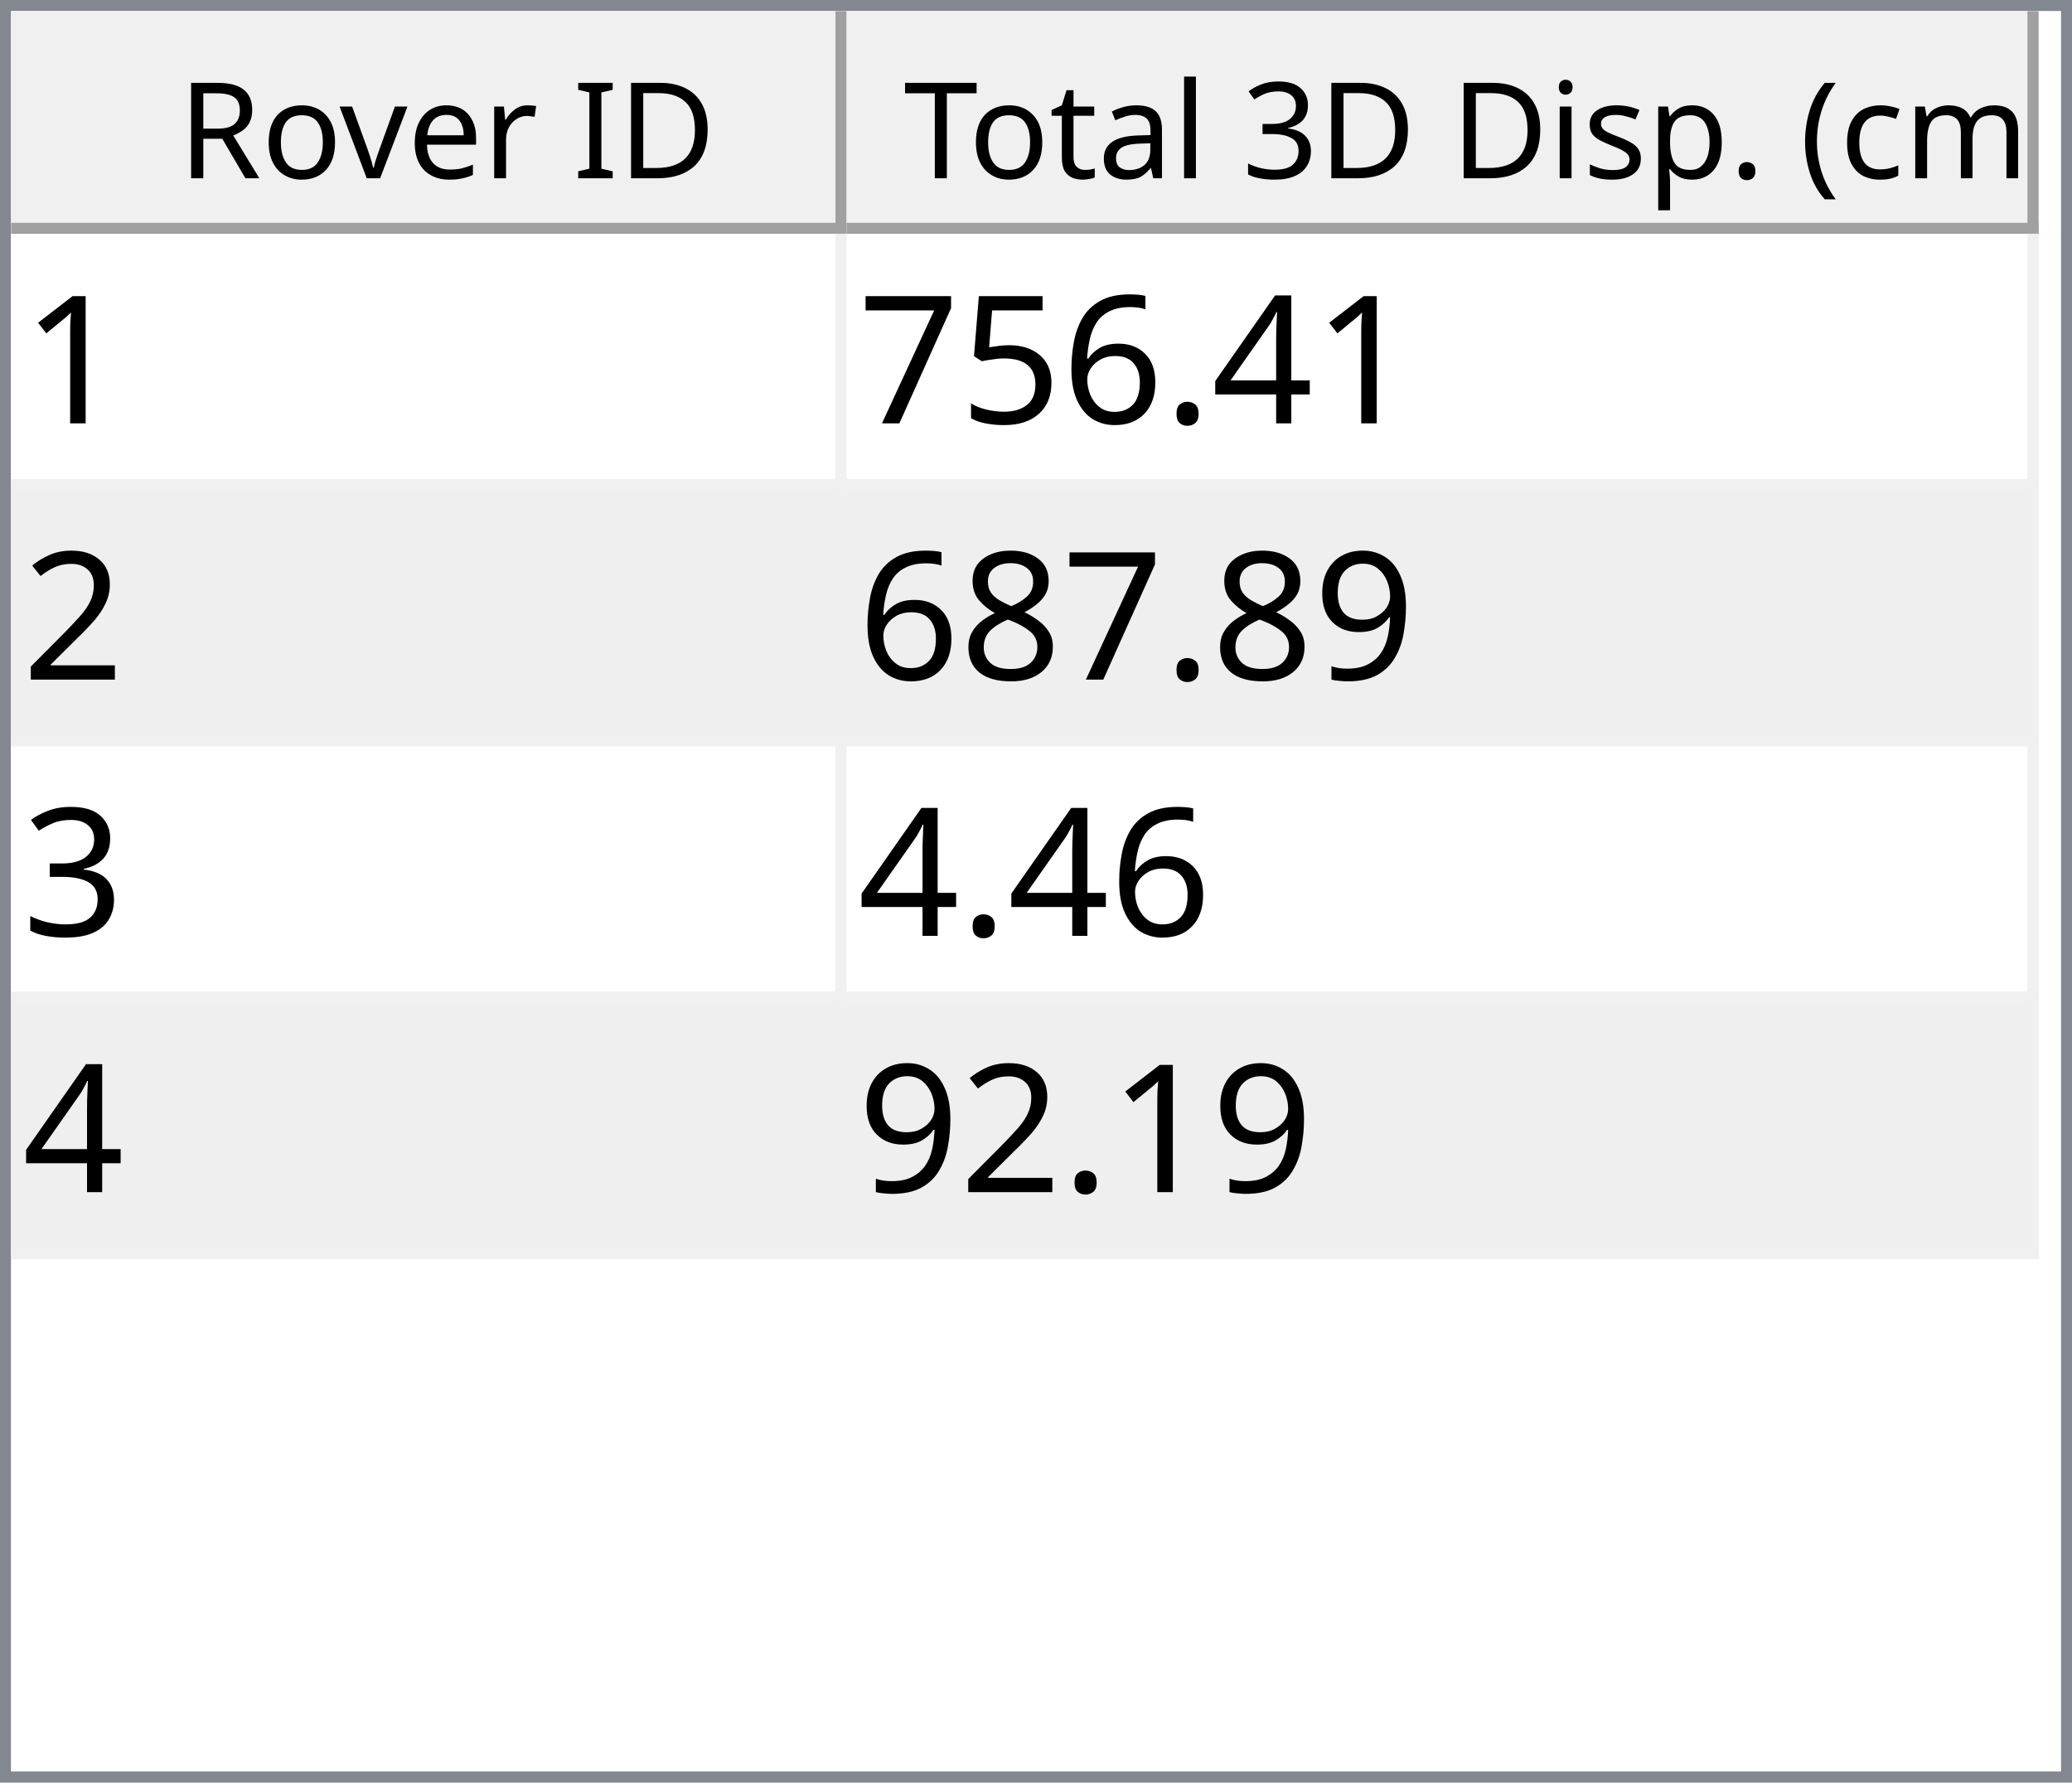
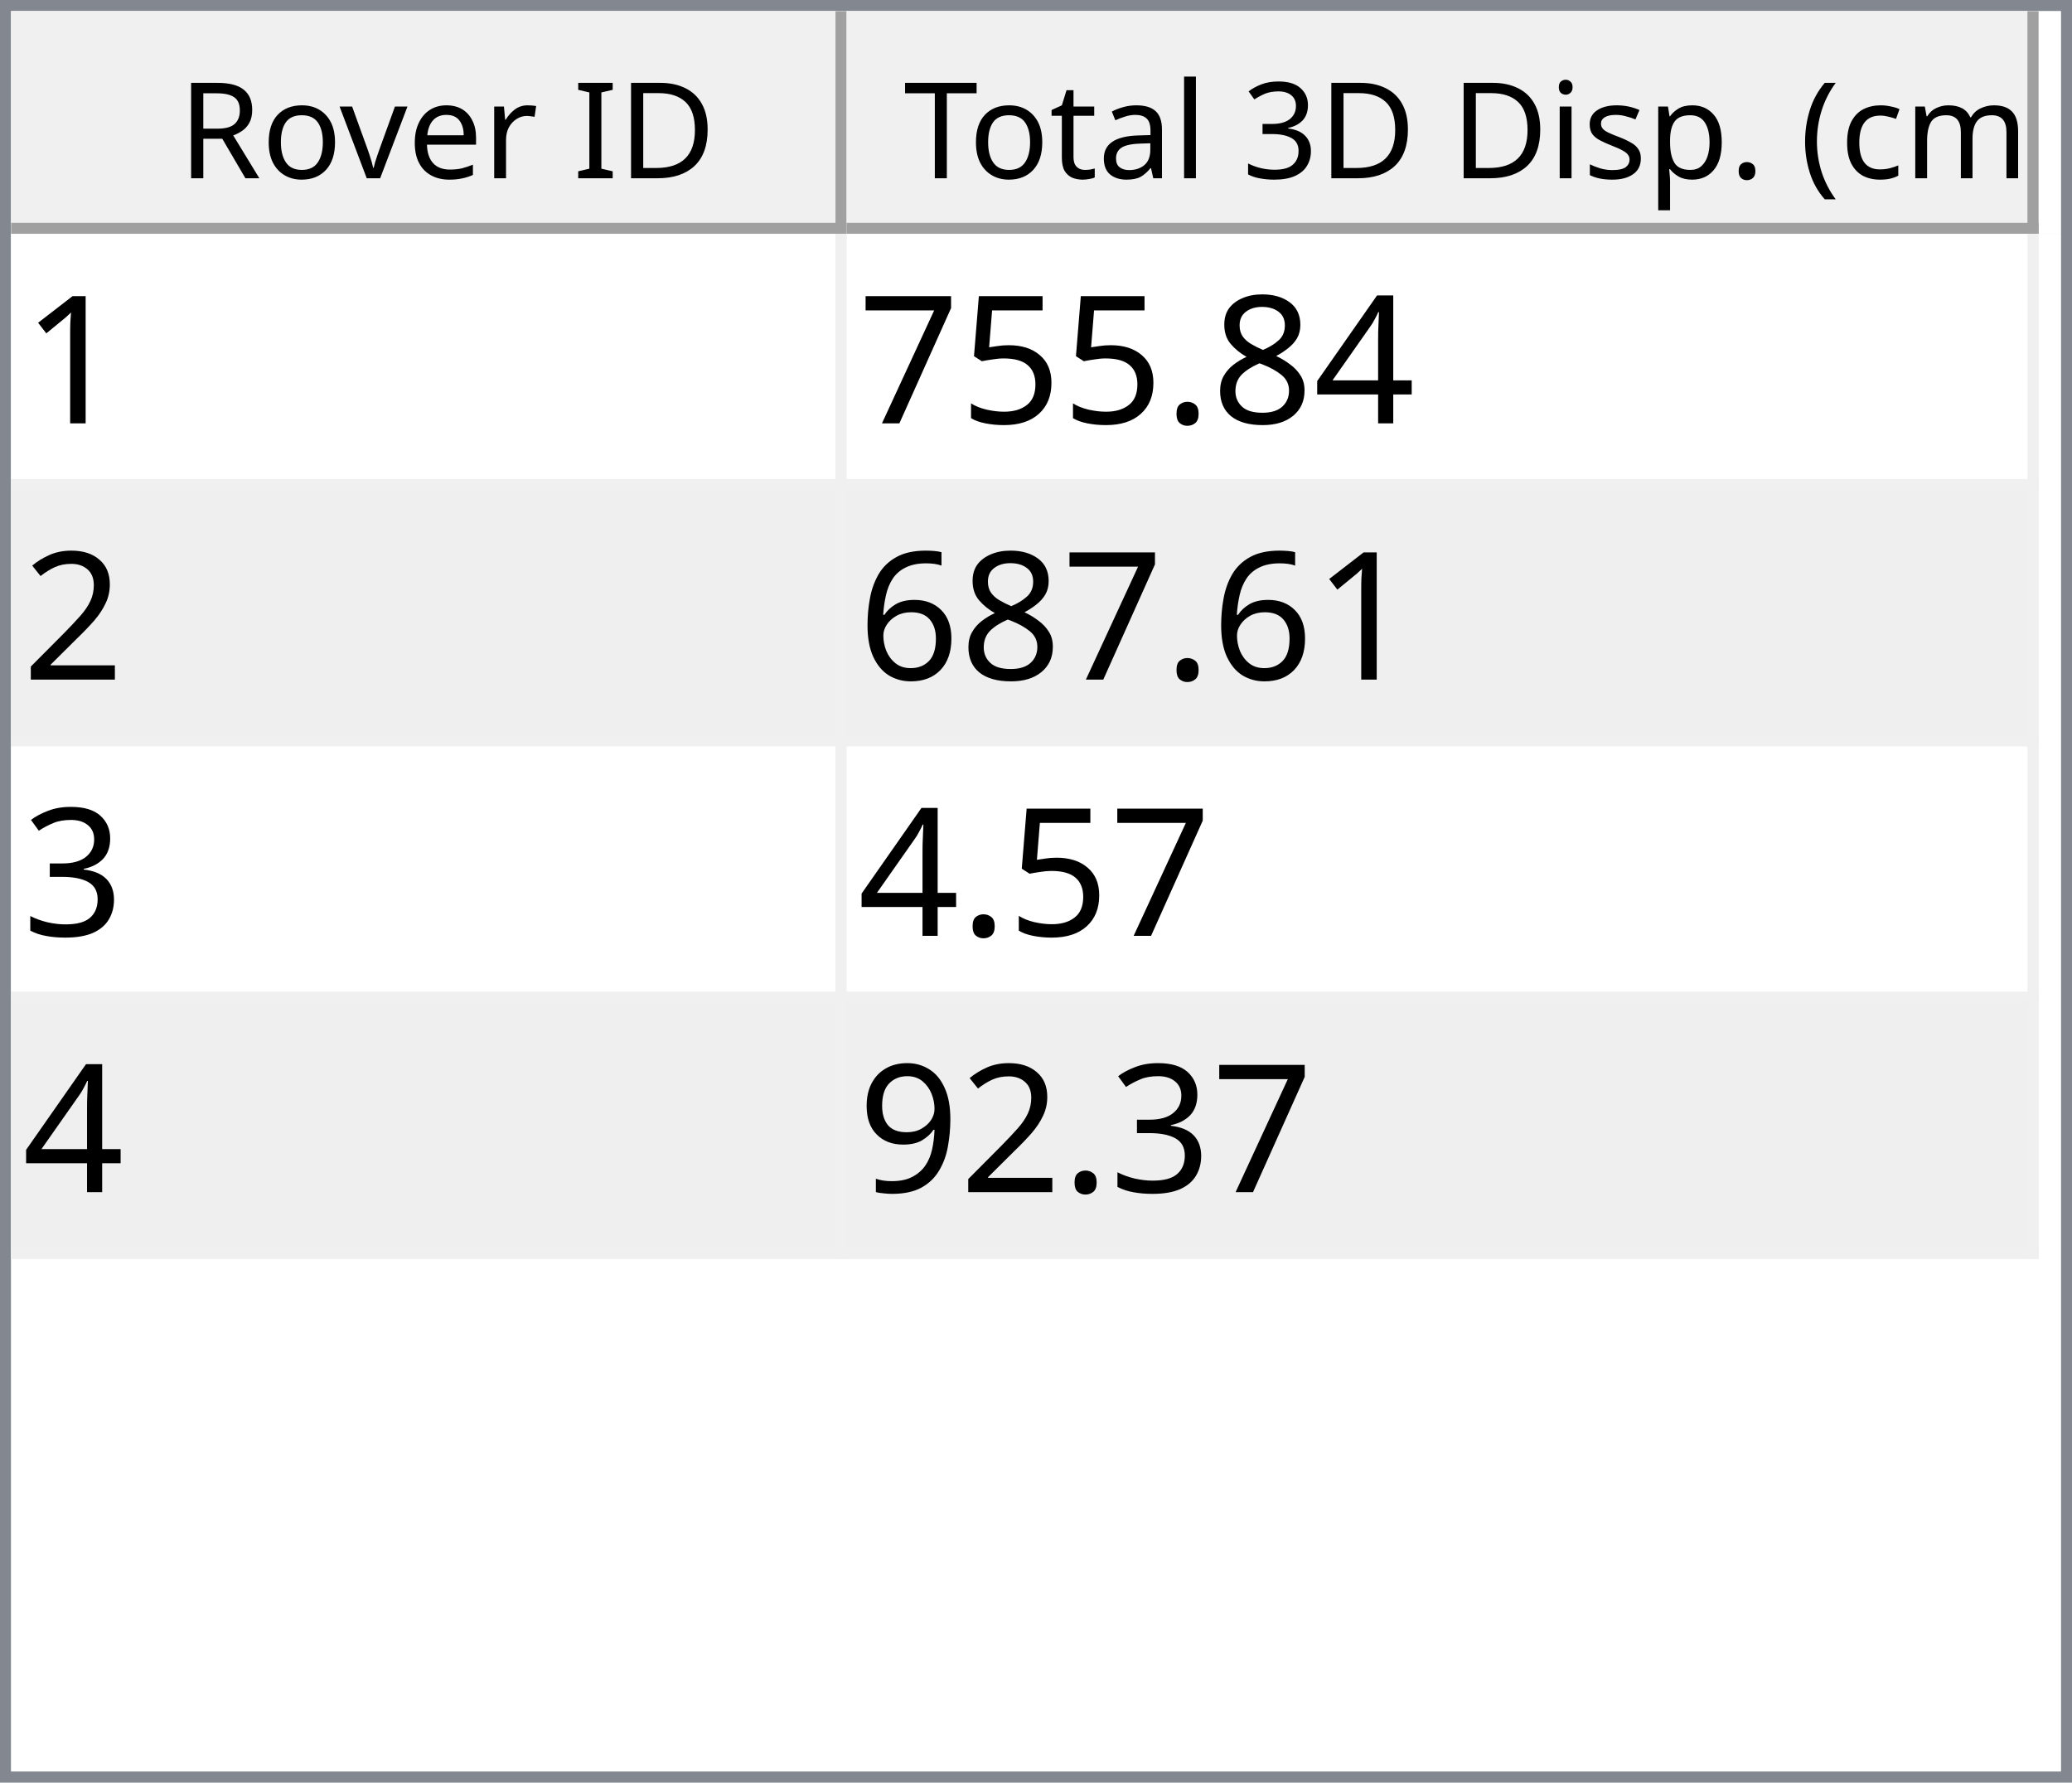
<svg xmlns="http://www.w3.org/2000/svg" style="fill-opacity:1; color-rendering:auto; color-interpolation:auto; text-rendering:auto; stroke:black; stroke-linecap:square; stroke-miterlimit:10; shape-rendering:auto; stroke-opacity:1; fill:black; stroke-dasharray:none; font-weight:normal; stroke-width:1; font-family:'Dialog'; font-style:normal; stroke-linejoin:miter; font-size:12px; stroke-dashoffset:0; image-rendering:auto;" width="186" height="160">
  <defs id="genericDefs" />
  <g>
    <defs id="defs1">
      <clipPath clipPathUnits="userSpaceOnUse" id="clipPath1">
        <path d="M0 0 L186 0 L186 160 L0 160 L0 0 Z" />
      </clipPath>
      <clipPath clipPathUnits="userSpaceOnUse" id="clipPath2">
        <path d="M0 0 L0 160 L186 160 L186 0 Z" />
      </clipPath>
      <clipPath clipPathUnits="userSpaceOnUse" id="clipPath3">
        <path d="M0 0 L0 20 L184 20 L184 0 Z" />
      </clipPath>
      <clipPath clipPathUnits="userSpaceOnUse" id="clipPath4">
        <path d="M0 0 L0 20 L75 20 L75 0 Z" />
      </clipPath>
      <clipPath clipPathUnits="userSpaceOnUse" id="clipPath5">
        <path d="M1 1 L1 19 L74 19 L74 1 Z" />
      </clipPath>
      <clipPath clipPathUnits="userSpaceOnUse" id="clipPath6">
        <path d="M0 0 L0 18 L73 18 L73 0 Z" />
      </clipPath>
      <clipPath clipPathUnits="userSpaceOnUse" id="clipPath7">
        <path d="M-0.5 -0.5 L-0.5 19.5 L74.5 19.5 L74.5 -0.5 Z" />
      </clipPath>
      <clipPath clipPathUnits="userSpaceOnUse" id="clipPath8">
        <path d="M0 0 L0 20 L107 20 L107 0 Z" />
      </clipPath>
      <clipPath clipPathUnits="userSpaceOnUse" id="clipPath9">
        <path d="M1 1 L1 19 L106 19 L106 1 Z" />
      </clipPath>
      <clipPath clipPathUnits="userSpaceOnUse" id="clipPath10">
        <path d="M0 0 L0 18 L105 18 L105 0 Z" />
      </clipPath>
      <clipPath clipPathUnits="userSpaceOnUse" id="clipPath11">
        <path d="M-0.5 -0.5 L-0.5 19.5 L106.5 19.5 L106.5 -0.5 Z" />
      </clipPath>
      <clipPath clipPathUnits="userSpaceOnUse" id="clipPath12">
        <path d="M0 0 L0 138 L184 138 L184 0 Z" />
      </clipPath>
      <clipPath clipPathUnits="userSpaceOnUse" id="clipPath13">
        <path d="M0 0 L0 92 L182 92 L182 0 Z" />
      </clipPath>
      <clipPath clipPathUnits="userSpaceOnUse" id="clipPath14">
        <path d="M-0.5 -0.5 L-0.5 91.5 L181.5 91.5 L181.5 -0.5 Z" />
      </clipPath>
      <clipPath clipPathUnits="userSpaceOnUse" id="clipPath15">
        <path d="M0 0 L0 22 L74 22 L74 0 Z" />
      </clipPath>
      <clipPath clipPathUnits="userSpaceOnUse" id="clipPath16">
        <path d="M0 0 L0 22 L106 22 L106 0 Z" />
      </clipPath>
      <font horiz-adv-x="64.551" id="font1">
        <font-face ascent="107.91" descent="25.098" units-per-em="100" style="font-style:normal; font-family:Segoe UI; font-weight:normal;" />
        <missing-glyph horiz-adv-x="64.551" d="M8.109 0 L8.109 68.266 L56.453 68.266 L56.453 0 L8.109 0 ZM15.328 7.234 L49.219 7.234 L49.219 61.031 L15.328 61.031 L15.328 7.234 Z" />
        <glyph unicode="D" horiz-adv-x="70.117" d="M9.188 0 L9.188 70.016 L28.516 70.016 Q65.531 70.016 65.531 35.891 Q65.531 19.672 55.25 9.836 Q44.969 0 27.734 0 L9.188 0 ZM17.391 62.594 L17.391 7.422 L27.828 7.422 Q41.609 7.422 49.273 14.797 Q56.938 22.172 56.938 35.688 Q56.938 62.594 28.328 62.594 L17.391 62.594 Z" />
        <glyph unicode="I" horiz-adv-x="26.611" d="M17.391 0 L9.188 0 L9.188 70.016 L17.391 70.016 L17.391 0 Z" />
        <glyph unicode=" " horiz-adv-x="27.393" d="" />
        <glyph unicode="r" horiz-adv-x="34.766" d="M34.188 41.891 Q32.078 43.5 28.125 43.5 Q23 43.5 19.555 38.672 Q16.109 33.844 16.109 25.484 L16.109 0 L8.109 0 L8.109 50 L16.109 50 L16.109 39.703 L16.312 39.703 Q18.016 44.969 21.531 47.922 Q25.047 50.875 29.391 50.875 Q32.516 50.875 34.188 50.203 L34.188 41.891 Z" />
        <glyph unicode="e" horiz-adv-x="52.295" d="M48.297 23 L12.984 23 Q13.188 14.656 17.484 10.109 Q21.781 5.562 29.297 5.562 Q37.75 5.562 44.828 11.141 L44.828 3.609 Q38.234 -1.172 27.391 -1.172 Q16.797 -1.172 10.742 5.641 Q4.688 12.453 4.688 24.812 Q4.688 36.469 11.305 43.82 Q17.922 51.172 27.734 51.172 Q37.547 51.172 42.922 44.828 Q48.297 38.484 48.297 27.203 L48.297 23 ZM40.094 29.781 Q40.047 36.719 36.75 40.578 Q33.453 44.438 27.594 44.438 Q21.922 44.438 17.969 40.383 Q14.016 36.328 13.094 29.781 L40.094 29.781 Z" />
        <glyph unicode="v" horiz-adv-x="47.9" d="M47.406 50 L27.484 0 L19.625 0 L0.688 50 L9.469 50 L22.172 13.672 Q23.578 9.672 23.922 6.688 L24.125 6.688 Q24.609 10.453 25.688 13.484 L38.969 50 L47.406 50 Z" />
        <glyph unicode="o" horiz-adv-x="58.594" d="M29 -1.172 Q17.922 -1.172 11.305 5.836 Q4.688 12.844 4.688 24.422 Q4.688 37.016 11.57 44.094 Q18.453 51.172 30.172 51.172 Q41.359 51.172 47.633 44.289 Q53.906 37.406 53.906 25.203 Q53.906 13.234 47.141 6.031 Q40.375 -1.172 29 -1.172 ZM29.594 44.438 Q21.875 44.438 17.383 39.188 Q12.891 33.938 12.891 24.703 Q12.891 15.828 17.43 10.695 Q21.969 5.562 29.594 5.562 Q37.359 5.562 41.531 10.594 Q45.703 15.625 45.703 24.906 Q45.703 34.281 41.531 39.359 Q37.359 44.438 29.594 44.438 Z" />
        <glyph unicode="R" horiz-adv-x="59.814" d="M59.375 0 L49.609 0 L37.891 19.625 Q36.281 22.359 34.766 24.289 Q33.25 26.219 31.664 27.438 Q30.078 28.656 28.25 29.219 Q26.422 29.781 24.125 29.781 L17.391 29.781 L17.391 0 L9.188 0 L9.188 70.016 L30.078 70.016 Q34.672 70.016 38.555 68.867 Q42.438 67.719 45.289 65.375 Q48.141 63.031 49.758 59.547 Q51.375 56.062 51.375 51.375 Q51.375 47.703 50.273 44.656 Q49.172 41.609 47.148 39.211 Q45.125 36.812 42.266 35.133 Q39.406 33.453 35.844 32.516 L35.844 32.328 Q37.594 31.547 38.891 30.547 Q40.188 29.547 41.359 28.18 Q42.531 26.812 43.68 25.078 Q44.828 23.344 46.234 21.047 L59.375 0 ZM17.391 62.594 L17.391 37.203 L28.516 37.203 Q31.594 37.203 34.203 38.133 Q36.812 39.062 38.719 40.797 Q40.625 42.531 41.703 45.047 Q42.781 47.562 42.781 50.688 Q42.781 56.297 39.141 59.445 Q35.5 62.594 28.609 62.594 L17.391 62.594 Z" />
        <glyph unicode=")" horiz-adv-x="30.176" d="M8.297 -15.922 L1.172 -15.922 Q16.406 2.344 16.406 26.812 Q16.406 51.469 1.078 70.016 L8.297 70.016 Q23.531 52.156 23.531 26.703 Q23.531 1.375 8.297 -15.922 Z" />
        <glyph unicode="m" horiz-adv-x="86.133" d="M79.109 0 L71.094 0 L71.094 28.719 Q71.094 37.016 68.531 40.727 Q65.969 44.438 59.906 44.438 Q54.781 44.438 51.195 39.75 Q47.609 35.062 47.609 28.516 L47.609 0 L39.594 0 L39.594 29.688 Q39.594 44.438 28.219 44.438 Q22.953 44.438 19.531 40.016 Q16.109 35.594 16.109 28.516 L16.109 0 L8.109 0 L8.109 50 L16.109 50 L16.109 42.094 L16.312 42.094 Q21.625 51.172 31.844 51.172 Q36.969 51.172 40.773 48.312 Q44.578 45.453 46 40.828 Q51.562 51.172 62.594 51.172 Q79.109 51.172 79.109 30.812 L79.109 0 Z" />
        <glyph unicode="c" horiz-adv-x="46.191" d="M42.188 2.297 Q36.422 -1.172 28.516 -1.172 Q17.828 -1.172 11.258 5.789 Q4.688 12.75 4.688 23.828 Q4.688 36.188 11.766 43.68 Q18.844 51.172 30.672 51.172 Q37.25 51.172 42.281 48.734 L42.281 40.531 Q36.719 44.438 30.375 44.438 Q22.703 44.438 17.797 38.945 Q12.891 33.453 12.891 24.516 Q12.891 15.719 17.508 10.641 Q22.125 5.562 29.891 5.562 Q36.422 5.562 42.188 9.906 L42.188 2.297 Z" />
        <glyph unicode="(" horiz-adv-x="30.176" d="M29.109 -15.922 L21.969 -15.922 Q6.844 1.375 6.844 26.703 Q6.844 52.156 21.969 70.016 L29.203 70.016 Q13.875 51.469 13.875 26.812 Q13.875 2.344 29.109 -15.922 Z" />
        <glyph unicode="." horiz-adv-x="21.68" d="M10.891 -1.078 Q8.641 -1.078 7.055 0.539 Q5.469 2.156 5.469 4.391 Q5.469 6.641 7.055 8.273 Q8.641 9.906 10.891 9.906 Q13.188 9.906 14.797 8.273 Q16.406 6.641 16.406 4.391 Q16.406 2.156 14.797 0.539 Q13.188 -1.078 10.891 -1.078 Z" />
        <glyph unicode="p" horiz-adv-x="58.789" d="M16.312 7.234 L16.109 7.234 L16.109 -23 L8.109 -23 L8.109 50 L16.109 50 L16.109 41.219 L16.312 41.219 Q22.219 51.172 33.594 51.172 Q43.266 51.172 48.688 44.461 Q54.109 37.75 54.109 26.469 Q54.109 13.922 48 6.375 Q41.891 -1.172 31.297 -1.172 Q21.578 -1.172 16.312 7.234 ZM16.109 27.391 L16.109 20.406 Q16.109 14.203 20.141 9.883 Q24.172 5.562 30.375 5.562 Q37.641 5.562 41.773 11.133 Q45.906 16.703 45.906 26.609 Q45.906 34.969 42.047 39.703 Q38.188 44.438 31.594 44.438 Q24.609 44.438 20.359 39.578 Q16.109 34.719 16.109 27.391 Z" />
        <glyph unicode="s" horiz-adv-x="42.432" d="M5.078 1.812 L5.078 10.406 Q11.625 5.562 19.484 5.562 Q30.031 5.562 30.031 12.594 Q30.031 14.594 29.125 15.992 Q28.219 17.391 26.68 18.461 Q25.141 19.531 23.07 20.383 Q21 21.234 18.609 22.172 Q15.281 23.484 12.766 24.828 Q10.25 26.172 8.57 27.859 Q6.891 29.547 6.031 31.695 Q5.172 33.844 5.172 36.719 Q5.172 40.234 6.789 42.945 Q8.406 45.656 11.086 47.484 Q13.766 49.312 17.211 50.242 Q20.656 51.172 24.312 51.172 Q30.812 51.172 35.938 48.922 L35.938 40.828 Q30.422 44.438 23.25 44.438 Q21 44.438 19.195 43.922 Q17.391 43.406 16.094 42.477 Q14.797 41.547 14.086 40.258 Q13.375 38.969 13.375 37.406 Q13.375 35.453 14.086 34.133 Q14.797 32.812 16.164 31.789 Q17.531 30.766 19.484 29.938 Q21.438 29.109 23.922 28.125 Q27.25 26.859 29.883 25.516 Q32.516 24.172 34.375 22.484 Q36.234 20.797 37.234 18.602 Q38.234 16.406 38.234 13.375 Q38.234 9.672 36.602 6.938 Q34.969 4.203 32.234 2.398 Q29.5 0.594 25.93 -0.289 Q22.359 -1.172 18.453 -1.172 Q10.75 -1.172 5.078 1.812 Z" />
        <glyph unicode="i" horiz-adv-x="24.219" d="M12.203 62.703 Q10.062 62.703 8.547 64.164 Q7.031 65.625 7.031 67.875 Q7.031 70.125 8.547 71.609 Q10.062 73.094 12.203 73.094 Q14.406 73.094 15.945 71.609 Q17.484 70.125 17.484 67.875 Q17.484 65.719 15.945 64.211 Q14.406 62.703 12.203 62.703 ZM16.109 0 L8.109 0 L8.109 50 L16.109 50 L16.109 0 Z" />
        <glyph unicode="3" horiz-adv-x="53.906" d="M46.531 19.828 Q46.531 15.094 44.75 11.211 Q42.969 7.328 39.719 4.57 Q36.469 1.812 31.93 0.297 Q27.391 -1.219 21.922 -1.219 Q11.922 -1.219 6 2.594 L6 11.188 Q13.094 5.609 22.219 5.609 Q25.875 5.609 28.828 6.539 Q31.781 7.469 33.906 9.227 Q36.031 10.984 37.18 13.477 Q38.328 15.969 38.328 19.094 Q38.328 32.812 18.797 32.812 L12.984 32.812 L12.984 39.594 L18.5 39.594 Q35.797 39.594 35.797 52.484 Q35.797 64.406 22.609 64.406 Q15.188 64.406 8.688 59.422 L8.688 67.188 Q15.375 71.188 24.609 71.188 Q29 71.188 32.57 69.969 Q36.141 68.75 38.68 66.555 Q41.219 64.359 42.609 61.281 Q44 58.203 44 54.5 Q44 40.672 30.031 36.719 L30.031 36.531 Q33.594 36.141 36.625 34.797 Q39.656 33.453 41.852 31.305 Q44.047 29.156 45.289 26.25 Q46.531 23.344 46.531 19.828 Z" />
        <glyph unicode="l" horiz-adv-x="24.219" d="M16.109 0 L8.109 0 L8.109 74.031 L16.109 74.031 L16.109 0 Z" />
        <glyph unicode="a" horiz-adv-x="50.879" d="M43.891 0 L35.891 0 L35.891 7.812 L35.688 7.812 Q30.469 -1.172 20.312 -1.172 Q12.844 -1.172 8.617 2.781 Q4.391 6.734 4.391 13.281 Q4.391 27.297 20.906 29.594 L35.891 31.688 Q35.891 44.438 25.594 44.438 Q16.547 44.438 9.281 38.281 L9.281 46.484 Q16.656 51.172 26.266 51.172 Q43.891 51.172 43.891 32.516 L43.891 0 ZM35.891 25.297 L23.828 23.641 Q18.266 22.859 15.43 20.875 Q12.594 18.891 12.594 13.875 Q12.594 10.203 15.211 7.883 Q17.828 5.562 22.172 5.562 Q28.125 5.562 32.008 9.742 Q35.891 13.922 35.891 20.312 L35.891 25.297 Z" />
        <glyph unicode="t" horiz-adv-x="33.887" d="M31.297 0.484 Q28.469 -1.078 23.828 -1.078 Q10.688 -1.078 10.688 13.578 L10.688 43.172 L2.094 43.172 L2.094 50 L10.688 50 L10.688 62.203 L18.703 64.797 L18.703 50 L31.297 50 L31.297 43.172 L18.703 43.172 L18.703 14.984 Q18.703 9.969 20.414 7.82 Q22.125 5.672 26.078 5.672 Q29.109 5.672 31.297 7.328 L31.297 0.484 Z" />
        <glyph unicode="T" horiz-adv-x="52.393" d="M50.594 62.594 L30.375 62.594 L30.375 0 L22.172 0 L22.172 62.594 L2 62.594 L2 70.016 L50.594 70.016 L50.594 62.594 Z" />
      </font>
      <font horiz-adv-x="75.0" id="font2">
        <font-face ascent="100.537" descent="21.973" units-per-em="100" style="font-style:normal; font-family:sans-serif; font-weight:normal;" />
        <missing-glyph horiz-adv-x="75.0" d="M12.5 0 L12.5 62.5 L62.5 62.5 L62.5 0 L12.5 0 ZM14.062 1.562 L60.938 1.562 L60.938 60.938 L14.062 60.938 L14.062 1.562 Z" />
        <glyph unicode="1" horiz-adv-x="55.615" d="M37.25 0 L28.469 0 L28.469 56 Q25.297 52.984 20.141 49.953 Q14.984 46.922 10.891 45.406 L10.891 53.906 Q18.266 57.375 23.781 62.305 Q29.297 67.234 31.594 71.875 L37.25 71.875 L37.25 0 Z" />
        <glyph unicode="4" horiz-adv-x="55.615" d="M32.328 0 L32.328 17.141 L1.266 17.141 L1.266 25.203 L33.938 71.578 L41.109 71.578 L41.109 25.203 L50.781 25.203 L50.781 17.141 L41.109 17.141 L41.109 0 L32.328 0 ZM32.328 25.203 L32.328 57.469 L9.906 25.203 L32.328 25.203 Z" />
+         <glyph unicode="8" horiz-adv-x="55.615" d="M17.672 38.812 Q12.203 40.828 9.57 44.539 Q6.938 48.25 6.938 53.422 Q6.938 61.234 12.555 66.555 Q18.172 71.875 27.484 71.875 Q36.859 71.875 42.578 66.43 Q48.297 60.984 48.297 53.172 Q48.297 48.188 45.68 44.508 Q43.062 40.828 37.75 38.812 Q44.344 36.672 47.781 31.883 Q51.219 27.094 51.219 20.453 Q51.219 11.281 44.727 5.031 Q38.234 -1.219 27.641 -1.219 Q17.047 -1.219 10.547 5.055 Q4.047 11.328 4.047 20.703 Q4.047 27.688 7.594 32.398 Q11.141 37.109 17.672 38.812 ZM15.922 53.719 Q15.922 48.641 19.195 45.414 Q22.469 42.188 27.688 42.188 Q32.766 42.188 36.016 45.383 Q39.266 48.578 39.266 53.219 Q39.266 58.062 35.914 61.359 Q32.562 64.656 27.594 64.656 Q22.562 64.656 19.242 61.43 Q15.922 58.203 15.922 53.719 ZM13.094 20.656 Q13.094 16.891 14.875 13.375 Q16.656 9.859 20.172 7.93 Q23.688 6 27.734 6 Q34.031 6 38.133 10.055 Q42.234 14.109 42.234 20.359 Q42.234 26.703 38.016 30.859 Q33.797 35.016 27.438 35.016 Q21.234 35.016 17.164 30.914 Q13.094 26.812 13.094 20.656 Z" />
        <glyph unicode="." horiz-adv-x="27.783" d="M9.078 0 L9.078 10.016 L19.094 10.016 L19.094 0 L9.078 0 Z" />
-         <glyph unicode="6" horiz-adv-x="55.615" d="M49.75 54.047 L41.016 53.375 Q39.844 58.547 37.703 60.891 Q34.125 64.656 28.906 64.656 Q24.703 64.656 21.531 62.312 Q17.391 59.281 14.992 53.469 Q12.594 47.656 12.5 36.922 Q15.672 41.75 20.266 44.094 Q24.859 46.438 29.891 46.438 Q38.672 46.438 44.852 39.969 Q51.031 33.5 51.031 23.25 Q51.031 16.5 48.125 10.719 Q45.219 4.938 40.141 1.859 Q35.062 -1.219 28.609 -1.219 Q17.625 -1.219 10.695 6.859 Q3.766 14.938 3.766 33.5 Q3.766 54.25 11.422 63.672 Q18.109 71.875 29.438 71.875 Q37.891 71.875 43.289 67.141 Q48.688 62.406 49.75 54.047 ZM13.875 23.188 Q13.875 18.656 15.797 14.508 Q17.719 10.359 21.188 8.18 Q24.656 6 28.469 6 Q34.031 6 38.039 10.492 Q42.047 14.984 42.047 22.703 Q42.047 30.125 38.086 34.398 Q34.125 38.672 28.125 38.672 Q22.172 38.672 18.023 34.398 Q13.875 30.125 13.875 23.188 Z" />
        <glyph unicode="5" horiz-adv-x="55.615" d="M4.156 18.75 L13.375 19.531 Q14.406 12.797 18.141 9.398 Q21.875 6 27.156 6 Q33.5 6 37.891 10.789 Q42.281 15.578 42.281 23.484 Q42.281 31 38.062 35.352 Q33.844 39.703 27 39.703 Q22.75 39.703 19.336 37.773 Q15.922 35.844 13.969 32.766 L5.719 33.844 L12.641 70.609 L48.25 70.609 L48.25 62.203 L19.672 62.203 L15.828 42.969 Q22.266 47.469 29.344 47.469 Q38.719 47.469 45.164 40.969 Q51.609 34.469 51.609 24.266 Q51.609 14.547 45.953 7.469 Q39.062 -1.219 27.156 -1.219 Q17.391 -1.219 11.211 4.25 Q5.031 9.719 4.156 18.75 Z" />
        <glyph unicode="7" horiz-adv-x="55.615" d="M4.734 62.203 L4.734 70.656 L51.078 70.656 L51.078 63.812 Q44.234 56.547 37.523 44.484 Q30.812 32.422 27.156 19.672 Q24.516 10.688 23.781 0 L14.75 0 Q14.891 8.453 18.062 20.414 Q21.234 32.375 27.172 43.484 Q33.109 54.594 39.797 62.203 L4.734 62.203 Z" />
        <glyph unicode="2" horiz-adv-x="55.615" d="M50.344 8.453 L50.344 0 L3.031 0 Q2.938 3.172 4.047 6.109 Q5.859 10.938 9.836 15.625 Q13.812 20.312 21.344 26.469 Q33.016 36.031 37.117 41.625 Q41.219 47.219 41.219 52.203 Q41.219 57.422 37.477 61.008 Q33.734 64.594 27.734 64.594 Q21.391 64.594 17.578 60.789 Q13.766 56.984 13.719 50.25 L4.688 51.172 Q5.609 61.281 11.664 66.578 Q17.719 71.875 27.938 71.875 Q38.234 71.875 44.242 66.164 Q50.25 60.453 50.25 52 Q50.25 47.703 48.492 43.555 Q46.734 39.406 42.656 34.812 Q38.578 30.219 29.109 22.219 Q21.188 15.578 18.945 13.211 Q16.703 10.844 15.234 8.453 L50.344 8.453 Z" />
+         <glyph unicode="6" horiz-adv-x="55.615" d="M49.75 54.047 L41.016 53.375 Q39.844 58.547 37.703 60.891 Q34.125 64.656 28.906 64.656 Q24.703 64.656 21.531 62.312 Q17.391 59.281 14.992 53.469 Q12.594 47.656 12.5 36.922 Q15.672 41.75 20.266 44.094 Q24.859 46.438 29.891 46.438 Q38.672 46.438 44.852 39.969 Q51.031 33.5 51.031 23.25 Q51.031 16.5 48.125 10.719 Q45.219 4.938 40.141 1.859 Q35.062 -1.219 28.609 -1.219 Q17.625 -1.219 10.695 6.859 Q3.766 14.938 3.766 33.5 Q3.766 54.25 11.422 63.672 Q18.109 71.875 29.438 71.875 Q37.891 71.875 43.289 67.141 Q48.688 62.406 49.75 54.047 ZM13.875 23.188 Q13.875 18.656 15.797 14.508 Q17.719 10.359 21.188 8.18 Q24.656 6 28.469 6 Q34.031 6 38.039 10.492 Q42.047 14.984 42.047 22.703 Q42.047 30.125 38.086 34.398 Q34.125 38.672 28.125 38.672 Q22.172 38.672 18.023 34.398 Q13.875 30.125 13.875 23.188 Z" />
+         <glyph unicode="3" horiz-adv-x="55.615" d="M4.203 18.891 L12.984 20.062 Q14.5 12.594 18.141 9.297 Q21.781 6 27 6 Q33.203 6 37.477 10.297 Q41.75 14.594 41.75 20.953 Q41.75 27 37.797 30.93 Q33.844 34.859 27.734 34.859 Q25.25 34.859 21.531 33.891 L22.516 41.609 Q23.391 41.5 23.922 41.5 Q29.547 41.5 34.039 44.43 Q38.531 47.359 38.531 53.469 Q38.531 58.297 35.258 61.477 Q31.984 64.656 26.812 64.656 Q21.688 64.656 18.266 61.43 Q14.844 58.203 13.875 51.766 L5.078 53.328 Q6.688 62.156 12.398 67.016 Q18.109 71.875 26.609 71.875 Q32.469 71.875 37.398 69.359 Q42.328 66.844 44.945 62.5 Q47.562 58.156 47.562 53.266 Q47.562 48.641 45.07 44.828 Q42.578 41.016 37.703 38.766 Q44.047 37.312 47.562 32.695 Q51.078 28.078 51.078 21.141 Q51.078 11.766 44.242 5.25 Q37.406 -1.266 26.953 -1.266 Q17.531 -1.266 11.305 4.352 Q5.078 9.969 4.203 18.891 Z" />
        <glyph unicode="9" horiz-adv-x="55.615" d="M5.469 16.547 L13.922 17.328 Q14.984 11.375 18.016 8.688 Q21.047 6 25.781 6 Q29.828 6 32.883 7.859 Q35.938 9.719 37.891 12.82 Q39.844 15.922 41.164 21.195 Q42.484 26.469 42.484 31.938 Q42.484 32.516 42.438 33.688 Q39.797 29.5 35.234 26.883 Q30.672 24.266 25.344 24.266 Q16.453 24.266 10.305 30.711 Q4.156 37.156 4.156 47.703 Q4.156 58.594 10.578 65.234 Q17 71.875 26.656 71.875 Q33.641 71.875 39.43 68.117 Q45.219 64.359 48.219 57.398 Q51.219 50.438 51.219 37.25 Q51.219 23.531 48.242 15.406 Q45.266 7.281 39.383 3.031 Q33.5 -1.219 25.594 -1.219 Q17.188 -1.219 11.867 3.445 Q6.547 8.109 5.469 16.547 ZM41.453 48.141 Q41.453 55.719 37.43 60.156 Q33.406 64.594 27.734 64.594 Q21.875 64.594 17.531 59.812 Q13.188 55.031 13.188 47.406 Q13.188 40.578 17.312 36.305 Q21.438 32.031 27.484 32.031 Q33.594 32.031 37.523 36.305 Q41.453 40.578 41.453 48.141 Z" />
-         <glyph unicode="8" horiz-adv-x="55.615" d="M17.672 38.812 Q12.203 40.828 9.57 44.539 Q6.938 48.25 6.938 53.422 Q6.938 61.234 12.555 66.555 Q18.172 71.875 27.484 71.875 Q36.859 71.875 42.578 66.43 Q48.297 60.984 48.297 53.172 Q48.297 48.188 45.68 44.508 Q43.062 40.828 37.75 38.812 Q44.344 36.672 47.781 31.883 Q51.219 27.094 51.219 20.453 Q51.219 11.281 44.727 5.031 Q38.234 -1.219 27.641 -1.219 Q17.047 -1.219 10.547 5.055 Q4.047 11.328 4.047 20.703 Q4.047 27.688 7.594 32.398 Q11.141 37.109 17.672 38.812 ZM15.922 53.719 Q15.922 48.641 19.195 45.414 Q22.469 42.188 27.688 42.188 Q32.766 42.188 36.016 45.383 Q39.266 48.578 39.266 53.219 Q39.266 58.062 35.914 61.359 Q32.562 64.656 27.594 64.656 Q22.562 64.656 19.242 61.43 Q15.922 58.203 15.922 53.719 ZM13.094 20.656 Q13.094 16.891 14.875 13.375 Q16.656 9.859 20.172 7.93 Q23.688 6 27.734 6 Q34.031 6 38.133 10.055 Q42.234 14.109 42.234 20.359 Q42.234 26.703 38.016 30.859 Q33.797 35.016 27.438 35.016 Q21.234 35.016 17.164 30.914 Q13.094 26.812 13.094 20.656 Z" />
-         <glyph unicode="3" horiz-adv-x="55.615" d="M4.203 18.891 L12.984 20.062 Q14.5 12.594 18.141 9.297 Q21.781 6 27 6 Q33.203 6 37.477 10.297 Q41.75 14.594 41.75 20.953 Q41.75 27 37.797 30.93 Q33.844 34.859 27.734 34.859 Q25.25 34.859 21.531 33.891 L22.516 41.609 Q23.391 41.5 23.922 41.5 Q29.547 41.5 34.039 44.43 Q38.531 47.359 38.531 53.469 Q38.531 58.297 35.258 61.477 Q31.984 64.656 26.812 64.656 Q21.688 64.656 18.266 61.43 Q14.844 58.203 13.875 51.766 L5.078 53.328 Q6.688 62.156 12.398 67.016 Q18.109 71.875 26.609 71.875 Q32.469 71.875 37.398 69.359 Q42.328 66.844 44.945 62.5 Q47.562 58.156 47.562 53.266 Q47.562 48.641 45.07 44.828 Q42.578 41.016 37.703 38.766 Q44.047 37.312 47.562 32.695 Q51.078 28.078 51.078 21.141 Q51.078 11.766 44.242 5.25 Q37.406 -1.266 26.953 -1.266 Q17.531 -1.266 11.305 4.352 Q5.078 9.969 4.203 18.891 Z" />
      </font>
    </defs>
    <g style="fill:white; stroke:white;">
      <rect x="0" y="0" width="186" style="clip-path:url(#clipPath1); stroke:none;" height="160" />
    </g>
    <g style="fill:white; text-rendering:optimizeSpeed; color-rendering:optimizeSpeed; image-rendering:optimizeSpeed; shape-rendering:crispEdges; stroke:white; color-interpolation:sRGB;">
      <rect x="0" width="186" height="160" y="0" style="stroke:none;" />
      <path style="stroke:none;" d="M0 160 L186 160 L186 0 L0 0 Z" />
    </g>
    <g style="fill:rgb(240,240,240); font-family:'Segoe UI'; stroke:rgb(240,240,240);">
      <rect x="0" y="0" width="186" style="clip-path:url(#clipPath2); stroke:none;" height="160" />
    </g>
    <g style="fill:rgb(130,135,144); font-family:'Segoe UI'; stroke:rgb(130,135,144);">
      <path d="M0 0 L186 0 L186 160 L0 160 L0 0 ZM1 1 L185 1 L185 159 L1 159 L1 1 Z" style="fill-rule:evenodd; clip-path:url(#clipPath2); stroke:none;" />
    </g>
    <g style="fill:white; font-family:'Segoe UI'; stroke:white;" transform="translate(1,1)">
      <rect x="0" y="0" width="184" style="clip-path:url(#clipPath3); stroke:none;" height="20" />
    </g>
    <g style="fill:rgb(240,240,240); font-family:'Segoe UI'; stroke:rgb(240,240,240);" transform="translate(1,1)">
      <rect x="0" y="0" width="75" style="clip-path:url(#clipPath4); stroke:none;" height="20" />
    </g>
    <g style="font-family:'Segoe UI';" transform="translate(2,2)">
      <text x="14" xml:space="preserve" y="14" style="clip-path:url(#clipPath6); stroke:none;">Rover ID</text>
    </g>
    <g style="fill:rgb(160,160,160); font-family:'Segoe UI'; stroke:rgb(160,160,160); stroke-linejoin:bevel;" transform="translate(1.5,1.5)">
      <line x1="74" x2="74" y1="0" style="fill:none; clip-path:url(#clipPath7);" y2="19" />
    </g>
    <g style="fill:rgb(160,160,160); font-family:'Segoe UI'; stroke:rgb(160,160,160); stroke-linejoin:bevel;" transform="matrix(1,0,0,1,1,1) translate(0.5,0.5)">
      <line x1="0" x2="74" y1="19" style="fill:none; clip-path:url(#clipPath7);" y2="19" />
    </g>
    <g style="fill:rgb(240,240,240); font-family:'Segoe UI'; stroke:rgb(240,240,240);" transform="translate(76,1)">
      <rect x="0" y="0" width="107" style="clip-path:url(#clipPath8); stroke:none;" height="20" />
    </g>
    <g style="font-family:'Segoe UI';" transform="translate(77,2)">
      <text x="1" xml:space="preserve" y="14" style="clip-path:url(#clipPath10); stroke:none;"> Total 3D Disp. (cm)</text>
    </g>
    <g style="fill:rgb(160,160,160); font-family:'Segoe UI'; stroke:rgb(160,160,160); stroke-linejoin:bevel;" transform="translate(76.5,1.5)">
      <line x1="106" x2="106" y1="0" style="fill:none; clip-path:url(#clipPath11);" y2="19" />
    </g>
    <g style="fill:rgb(160,160,160); font-family:'Segoe UI'; stroke:rgb(160,160,160); stroke-linejoin:bevel;" transform="matrix(1,0,0,1,76,1) translate(0.5,0.5)">
      <line x1="0" x2="106" y1="19" style="fill:none; clip-path:url(#clipPath11);" y2="19" />
    </g>
    <g style="fill:white; font-family:'Segoe UI'; stroke:white;" transform="translate(1,21)">
      <rect x="0" y="0" width="184" style="clip-path:url(#clipPath12); stroke:none;" height="138" />
    </g>
    <g style="fill:rgb(240,240,240); font-size:16px; font-family:sans-serif; stroke:rgb(240,240,240);" transform="translate(1,21)">
      <rect x="0" y="0" width="182" style="clip-path:url(#clipPath13); stroke:none;" height="92" />
      <line transform="translate(0.5,0.5)" x1="0" x2="181" y1="22" style="clip-path:url(#clipPath14); fill:none; stroke-linejoin:bevel;" y2="22" />
    </g>
    <g transform="matrix(1,0,0,1,1,21) translate(0.5,0.5)" style="fill:rgb(240,240,240); font-size:16px; font-family:sans-serif; stroke:rgb(240,240,240); stroke-linejoin:bevel;">
      <line x1="0" x2="181" y1="45" style="fill:none; clip-path:url(#clipPath14);" y2="45" />
    </g>
    <g transform="matrix(1,0,0,1,1,21) translate(0.5,0.5)" style="fill:rgb(240,240,240); font-size:16px; font-family:sans-serif; stroke:rgb(240,240,240); stroke-linejoin:bevel;">
      <line x1="0" x2="181" y1="68" style="fill:none; clip-path:url(#clipPath14);" y2="68" />
    </g>
    <g transform="matrix(1,0,0,1,1,21) translate(0.5,0.5)" style="fill:rgb(240,240,240); font-size:16px; font-family:sans-serif; stroke:rgb(240,240,240); stroke-linejoin:bevel;">
      <line x1="0" x2="181" y1="91" style="fill:none; clip-path:url(#clipPath14);" y2="91" />
    </g>
    <g transform="matrix(1,0,0,1,1,21) translate(0.5,0.5)" style="fill:rgb(240,240,240); font-size:16px; font-family:sans-serif; stroke:rgb(240,240,240); stroke-linejoin:bevel;">
      <line x1="74" x2="74" y1="0" style="fill:none; clip-path:url(#clipPath14);" y2="91" />
    </g>
    <g transform="matrix(1,0,0,1,1,21) translate(0.5,0.5)" style="fill:rgb(240,240,240); font-size:16px; font-family:sans-serif; stroke:rgb(240,240,240); stroke-linejoin:bevel;">
      <line x1="181" x2="181" y1="0" style="fill:none; clip-path:url(#clipPath14);" y2="91" />
    </g>
    <g style="fill:white; font-size:16px; font-family:sans-serif; stroke:white;" transform="matrix(1,0,0,1,1,21)">
      <rect x="0" y="0" width="74" style="clip-path:url(#clipPath15); stroke:none;" height="22" />
      <text x="1" y="17" style="fill:black; clip-path:url(#clipPath15); stroke:none;" xml:space="preserve">1</text>
    </g>
    <g style="fill:white; font-size:16px; font-family:sans-serif; stroke:white;" transform="matrix(1,0,0,1,1,21) translate(75,0)">
      <rect x="0" y="0" width="106" style="clip-path:url(#clipPath16); stroke:none;" height="22" />
-       <text x="1" y="17" style="fill:black; clip-path:url(#clipPath16); stroke:none;" xml:space="preserve">756.41</text>
+       <text x="1" y="17" style="fill:black; clip-path:url(#clipPath16); stroke:none;" xml:space="preserve">755.84</text>
    </g>
    <g style="fill:rgb(239,239,239); font-size:16px; font-family:sans-serif; stroke:rgb(239,239,239);" transform="matrix(1,0,0,1,1,21) translate(0,23)">
      <rect x="0" y="0" width="74" style="clip-path:url(#clipPath15); stroke:none;" height="22" />
      <text x="1" y="17" style="fill:black; clip-path:url(#clipPath15); stroke:none;" xml:space="preserve">2</text>
    </g>
    <g style="fill:rgb(239,239,239); font-size:16px; font-family:sans-serif; stroke:rgb(239,239,239);" transform="matrix(1,0,0,1,1,21) translate(75,23)">
      <rect x="0" y="0" width="106" style="clip-path:url(#clipPath16); stroke:none;" height="22" />
-       <text x="1" y="17" style="fill:black; clip-path:url(#clipPath16); stroke:none;" xml:space="preserve">687.89</text>
+       <text x="1" y="17" style="fill:black; clip-path:url(#clipPath16); stroke:none;" xml:space="preserve">687.61</text>
    </g>
    <g style="fill:white; font-size:16px; font-family:sans-serif; stroke:white;" transform="matrix(1,0,0,1,1,21) translate(0,46)">
      <rect x="0" y="0" width="74" style="clip-path:url(#clipPath15); stroke:none;" height="22" />
      <text x="1" y="17" style="fill:black; clip-path:url(#clipPath15); stroke:none;" xml:space="preserve">3</text>
    </g>
    <g style="fill:white; font-size:16px; font-family:sans-serif; stroke:white;" transform="matrix(1,0,0,1,1,21) translate(75,46)">
      <rect x="0" y="0" width="106" style="clip-path:url(#clipPath16); stroke:none;" height="22" />
-       <text x="1" y="17" style="fill:black; clip-path:url(#clipPath16); stroke:none;" xml:space="preserve">4.46</text>
+       <text x="1" y="17" style="fill:black; clip-path:url(#clipPath16); stroke:none;" xml:space="preserve">4.57</text>
    </g>
    <g style="fill:rgb(239,239,239); font-size:16px; font-family:sans-serif; stroke:rgb(239,239,239);" transform="matrix(1,0,0,1,1,21) translate(0,69)">
      <rect x="0" y="0" width="74" style="clip-path:url(#clipPath15); stroke:none;" height="22" />
      <text x="1" y="17" style="fill:black; clip-path:url(#clipPath15); stroke:none;" xml:space="preserve">4</text>
    </g>
    <g style="fill:rgb(239,239,239); font-size:16px; font-family:sans-serif; stroke:rgb(239,239,239);" transform="matrix(1,0,0,1,1,21) translate(75,69)">
      <rect x="0" y="0" width="106" style="clip-path:url(#clipPath16); stroke:none;" height="22" />
-       <text x="1" y="17" style="fill:black; clip-path:url(#clipPath16); stroke:none;" xml:space="preserve">92.19</text>
+       <text x="1" y="17" style="fill:black; clip-path:url(#clipPath16); stroke:none;" xml:space="preserve">92.37</text>
    </g>
  </g>
</svg>
